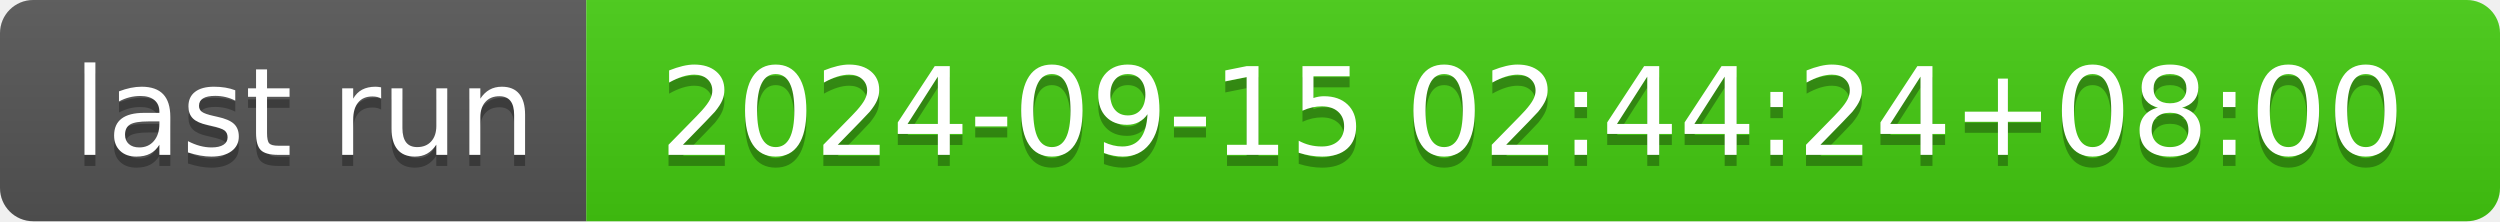
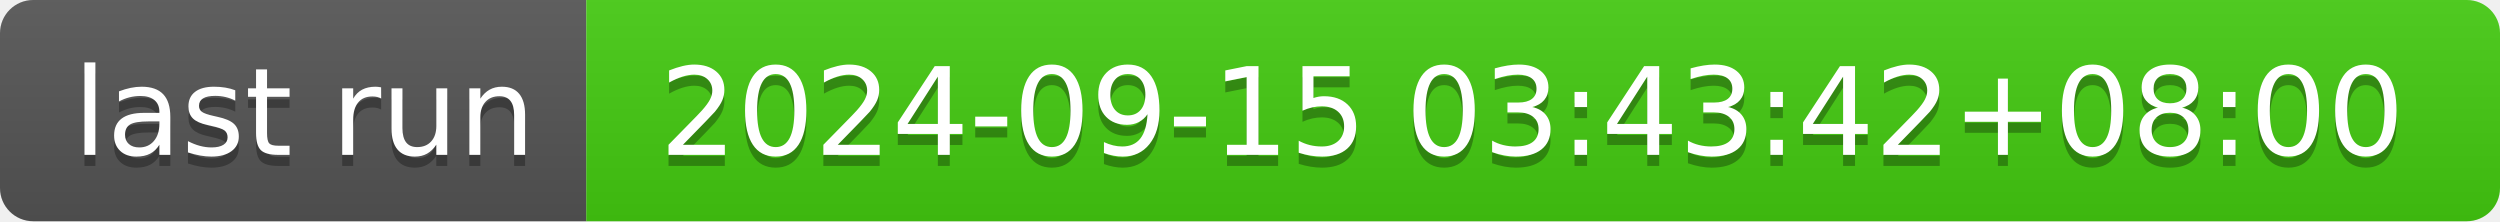
- <svg xmlns="http://www.w3.org/2000/svg" width="226" height="20" role="img" aria-label="last run: 2024-09-15 02:44:24+08:00">
+ <svg xmlns="http://www.w3.org/2000/svg" width="226" height="20" role="img" aria-label="last run: 2024-09-15 03:43:42+08:00">
  <linearGradient id="s" x2="0" y2="100%">
    <stop offset="0" stop-color="#bbb" stop-opacity=".1" />
    <stop offset="1" stop-opacity=".1" />
  </linearGradient>
  <clipPath id="r">
    <rect width="226" height="20" rx="3" fill="#fff" />
  </clipPath>
  <g clip-path="url(#r)">
    <rect width="53" height="20" fill="#555" />
    <rect x="53" width="173" height="20" fill="#4c1" />
    <rect width="226" height="20" fill="url(#s)" />
  </g>
  <g fill="#fff" text-anchor="middle" font-family="Verdana,Geneva,DejaVu Sans,sans-serif" text-rendering="geometricPrecision" font-size="110">
    <text aria-hidden="true" x="275" y="150" fill="#010101" fill-opacity=".3" transform="scale(.1)" textLength="430">last run</text>
    <text x="275" y="140" transform="scale(.1)" fill="#fff" textLength="430">last run</text>
-     <text aria-hidden="true" x="1385" y="150" fill="#010101" fill-opacity=".3" transform="scale(.1)" textLength="1630">2024-09-15 02:44:24+08:00</text>
-     <text x="1385" y="140" transform="scale(.1)" fill="#fff" textLength="1630">2024-09-15 02:44:24+08:00</text>
+     <text aria-hidden="true" x="1385" y="150" fill="#010101" fill-opacity=".3" transform="scale(.1)" textLength="1630">2024-09-15 03:43:42+08:00</text>
+     <text x="1385" y="140" transform="scale(.1)" fill="#fff" textLength="1630">2024-09-15 03:43:42+08:00</text>
  </g>
</svg>
